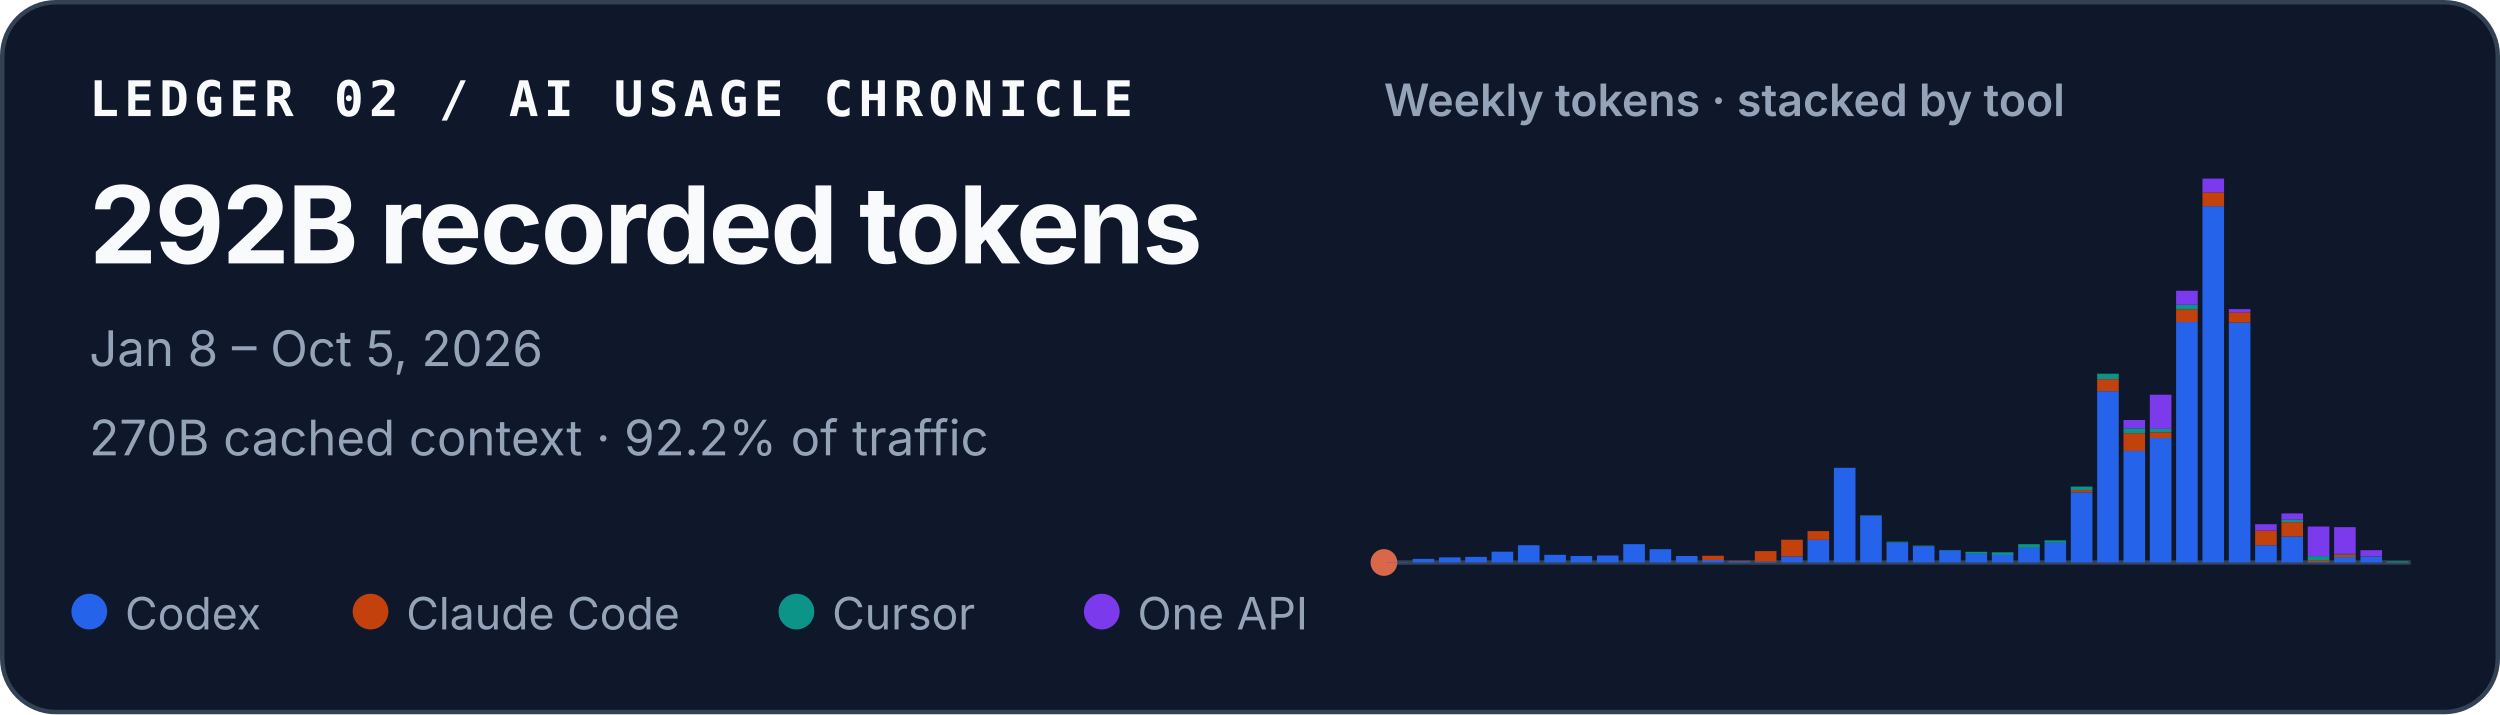
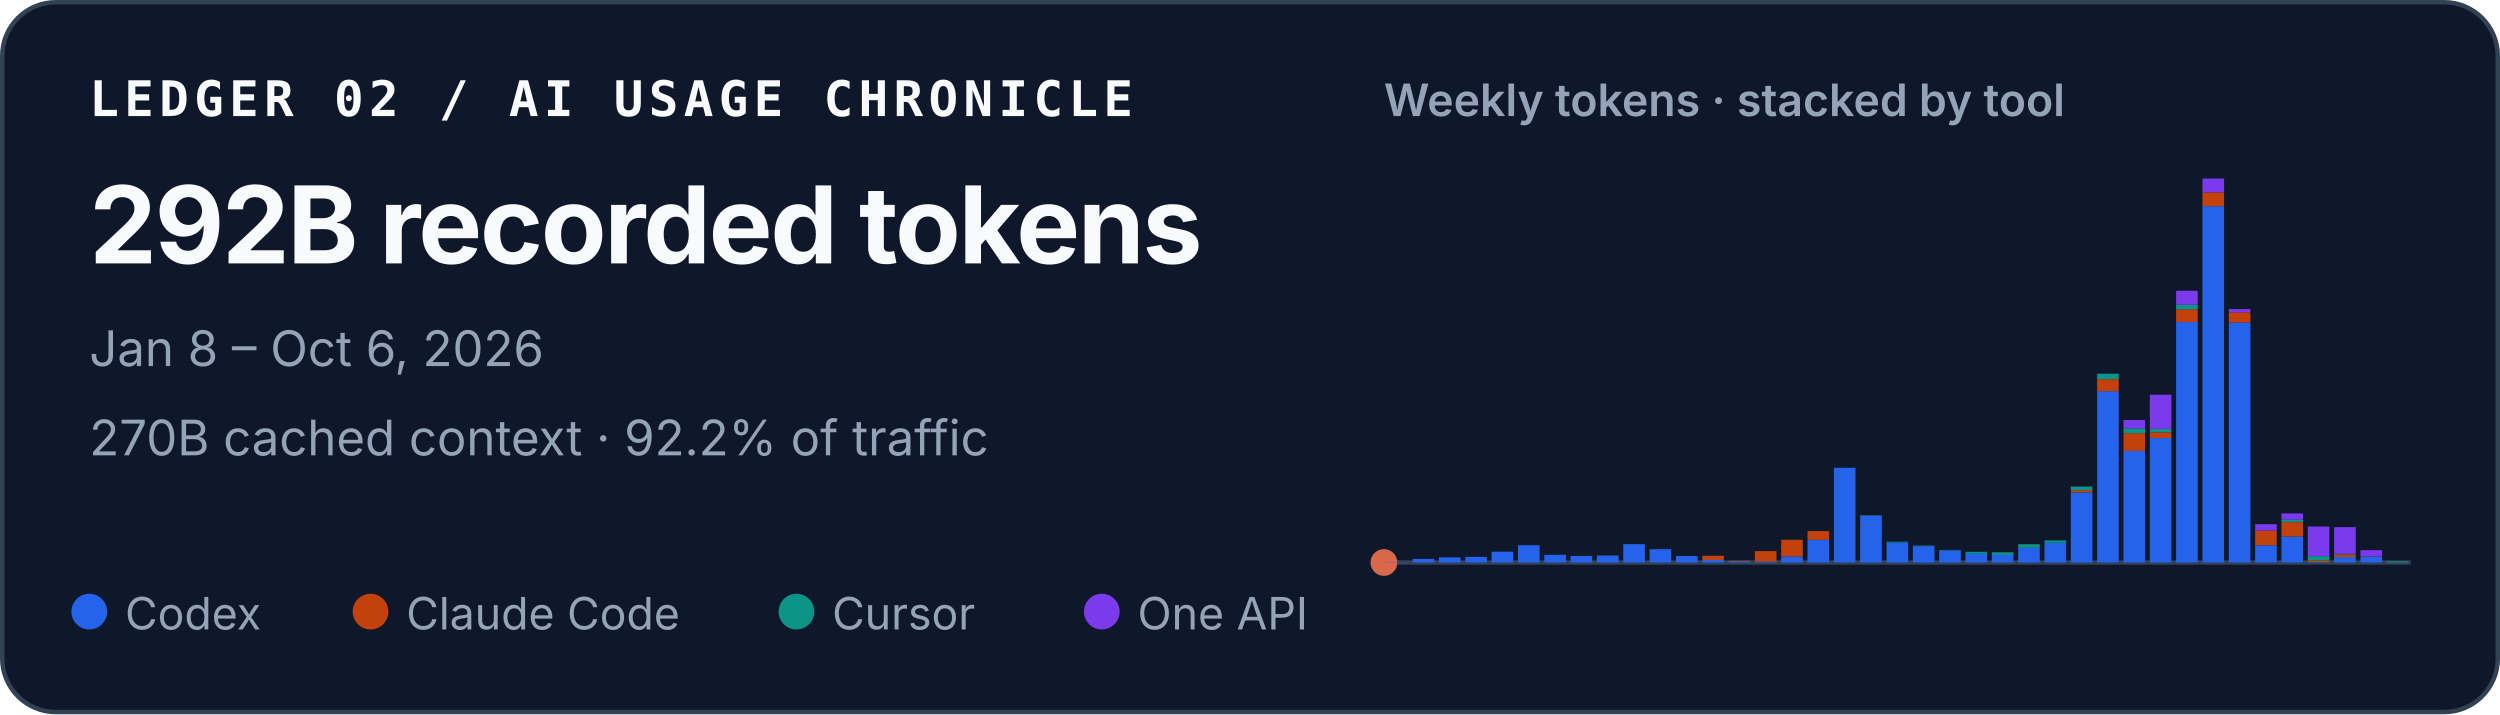
<svg xmlns="http://www.w3.org/2000/svg" width="560" height="160" viewBox="0 0 560 160" role="img" aria-labelledby="title desc">
  <style>
    text { font-family: ui-sans-serif, -apple-system, BlinkMacSystemFont, "Segoe UI", sans-serif; fill: #f8fafc; }
    .identity { font-family: ui-monospace, SFMono-Regular, Menlo, Consolas, monospace; font-size: 11px; font-weight: 700; letter-spacing: .11em; }
    .total { font-size: 24px; font-weight: 720; letter-spacing: -.02em; }
    .meta { font-size: 11px; fill: #94a3b8; }
    .chart-title { font-size: 10px; font-weight: 600; fill: #94a3b8; }
    .legend { font-size: 10px; fill: #94a3b8; }
  </style>
  <rect x=".5" y=".5" width="559" height="159" rx="12" fill="#0f172a" stroke="#334155" />
  <text x="20" y="26" class="identity">LEDGER 02 / AI USAGE CHRONICLE</text>
  <text x="20" y="59" class="total">292B recorded tokens</text>
-   <text x="20" y="82" class="meta">Jan 8 – Oct 5, 2026</text>
+   <text x="20" y="82" class="meta">Jan 8 – Oct 6, 2026</text>
  <text x="20" y="102" class="meta">270B cached context · 92.2% of traffic</text>
  <text x="310" y="26" class="chart-title">Weekly tokens · stacked by tool</text>
  <line x1="310" y1="126" x2="540" y2="126" stroke="#334155" />
  <circle cx="310" cy="126" r="3" fill="#D9684B" aria-hidden="true" />
  <g aria-label="Weekly token volume, stacked by tool">
    <rect x="310.53" y="125.93" width="4.84" height="0.07" fill="#2563eb" />
    <rect x="316.43" y="125.19" width="4.84" height="0.81" fill="#2563eb" />
    <rect x="322.33" y="124.85" width="4.84" height="1.15" fill="#2563eb" />
    <rect x="328.22" y="124.74" width="4.84" height="1.26" fill="#2563eb" />
    <rect x="334.12" y="123.58" width="4.84" height="2.42" fill="#2563eb" />
    <rect x="340.02" y="122.13" width="4.84" height="3.87" fill="#2563eb" />
    <rect x="345.92" y="124.28" width="4.84" height="1.72" fill="#2563eb" />
    <rect x="351.81" y="124.54" width="4.84" height="1.46" fill="#2563eb" />
    <rect x="357.71" y="124.43" width="4.84" height="1.57" fill="#2563eb" />
    <rect x="363.61" y="121.89" width="4.84" height="4.11" fill="#2563eb" />
    <rect x="369.51" y="123.02" width="4.84" height="2.98" fill="#2563eb" />
    <rect x="375.40" y="124.55" width="4.84" height="1.45" fill="#2563eb" />
    <rect x="381.30" y="125.44" width="4.84" height="0.56" fill="#2563eb" />
    <rect x="381.30" y="124.49" width="4.84" height="0.95" fill="#c2410c" />
    <rect x="387.20" y="125.74" width="4.84" height="0.26" fill="#2563eb" />
    <rect x="387.20" y="125.61" width="4.84" height="0.13" fill="#c2410c" />
    <rect x="393.09" y="125.78" width="4.84" height="0.22" fill="#2563eb" />
    <rect x="393.09" y="123.45" width="4.84" height="2.33" fill="#c2410c" />
    <rect x="398.99" y="124.66" width="4.84" height="1.34" fill="#2563eb" />
    <rect x="398.99" y="120.90" width="4.84" height="3.75" fill="#c2410c" />
    <rect x="404.89" y="120.93" width="4.84" height="5.07" fill="#2563eb" />
    <rect x="404.89" y="118.97" width="4.84" height="1.96" fill="#c2410c" />
    <rect x="410.79" y="104.79" width="4.84" height="21.21" fill="#2563eb" />
    <rect x="416.68" y="115.49" width="4.84" height="10.51" fill="#2563eb" />
    <rect x="416.68" y="115.47" width="4.84" height="0.03" fill="#c2410c" />
    <rect x="416.68" y="115.41" width="4.84" height="0.05" fill="#0d9488" />
    <rect x="422.58" y="121.50" width="4.84" height="4.50" fill="#2563eb" />
    <rect x="422.58" y="121.33" width="4.84" height="0.17" fill="#0d9488" />
    <rect x="428.48" y="122.34" width="4.84" height="3.66" fill="#2563eb" />
    <rect x="428.48" y="122.22" width="4.84" height="0.12" fill="#0d9488" />
    <rect x="434.38" y="123.29" width="4.84" height="2.71" fill="#2563eb" />
    <rect x="434.38" y="123.19" width="4.84" height="0.10" fill="#0d9488" />
    <rect x="440.27" y="124.05" width="4.84" height="1.95" fill="#2563eb" />
    <rect x="440.27" y="123.61" width="4.84" height="0.44" fill="#0d9488" />
    <rect x="446.17" y="124.31" width="4.84" height="1.69" fill="#2563eb" />
    <rect x="446.17" y="124.31" width="4.84" height="0.00" fill="#c2410c" />
    <rect x="446.17" y="123.71" width="4.84" height="0.60" fill="#0d9488" />
    <rect x="452.07" y="122.72" width="4.84" height="3.28" fill="#2563eb" />
    <rect x="452.07" y="121.90" width="4.84" height="0.82" fill="#0d9488" />
    <rect x="457.97" y="121.59" width="4.84" height="4.41" fill="#2563eb" />
    <rect x="457.97" y="121.04" width="4.84" height="0.55" fill="#0d9488" />
    <rect x="463.86" y="110.29" width="4.84" height="15.71" fill="#2563eb" />
    <rect x="463.86" y="109.80" width="4.84" height="0.49" fill="#c2410c" />
    <rect x="463.86" y="108.99" width="4.84" height="0.81" fill="#0d9488" />
    <rect x="463.86" y="108.99" width="4.84" height="0.00" fill="#7c3aed" />
    <rect x="469.76" y="87.63" width="4.84" height="38.37" fill="#2563eb" />
    <rect x="469.76" y="84.94" width="4.84" height="2.69" fill="#c2410c" />
    <rect x="469.76" y="83.71" width="4.84" height="1.23" fill="#0d9488" />
    <rect x="475.66" y="101.02" width="4.84" height="24.98" fill="#2563eb" />
    <rect x="475.66" y="97.04" width="4.84" height="3.97" fill="#c2410c" />
    <rect x="475.66" y="95.94" width="4.84" height="1.10" fill="#0d9488" />
    <rect x="475.66" y="94.07" width="4.84" height="1.87" fill="#7c3aed" />
    <rect x="481.56" y="98.12" width="4.84" height="27.88" fill="#2563eb" />
    <rect x="481.56" y="96.84" width="4.84" height="1.28" fill="#c2410c" />
    <rect x="481.56" y="96.07" width="4.84" height="0.77" fill="#0d9488" />
    <rect x="481.56" y="88.42" width="4.84" height="7.65" fill="#7c3aed" />
    <rect x="487.45" y="72.14" width="4.84" height="53.86" fill="#2563eb" />
    <rect x="487.45" y="69.30" width="4.84" height="2.84" fill="#c2410c" />
    <rect x="487.45" y="68.27" width="4.84" height="1.04" fill="#0d9488" />
    <rect x="487.45" y="65.13" width="4.84" height="3.14" fill="#7c3aed" />
    <rect x="493.35" y="46.18" width="4.84" height="79.82" fill="#2563eb" />
    <rect x="493.35" y="43.09" width="4.84" height="3.10" fill="#c2410c" />
    <rect x="493.35" y="40.00" width="4.84" height="3.09" fill="#7c3aed" />
    <rect x="499.25" y="72.26" width="4.84" height="53.74" fill="#2563eb" />
    <rect x="499.25" y="69.96" width="4.84" height="2.30" fill="#c2410c" />
    <rect x="499.25" y="69.24" width="4.84" height="0.73" fill="#7c3aed" />
    <rect x="505.15" y="122.15" width="4.84" height="3.85" fill="#2563eb" />
    <rect x="505.15" y="118.85" width="4.84" height="3.29" fill="#c2410c" />
    <rect x="505.15" y="117.42" width="4.84" height="1.43" fill="#7c3aed" />
    <rect x="511.04" y="120.17" width="4.84" height="5.83" fill="#2563eb" />
    <rect x="511.04" y="116.96" width="4.84" height="3.21" fill="#c2410c" />
    <rect x="511.04" y="116.37" width="4.84" height="0.59" fill="#0d9488" />
    <rect x="511.04" y="115.00" width="4.84" height="1.38" fill="#7c3aed" />
    <rect x="516.94" y="125.90" width="4.84" height="0.10" fill="#2563eb" />
    <rect x="516.94" y="125.54" width="4.84" height="0.36" fill="#c2410c" />
    <rect x="516.94" y="124.57" width="4.84" height="0.97" fill="#0d9488" />
    <rect x="516.94" y="117.94" width="4.84" height="6.63" fill="#7c3aed" />
    <rect x="522.84" y="124.78" width="4.84" height="1.22" fill="#2563eb" />
    <rect x="522.84" y="124.20" width="4.84" height="0.58" fill="#c2410c" />
    <rect x="522.84" y="124.06" width="4.84" height="0.14" fill="#0d9488" />
    <rect x="522.84" y="118.08" width="4.84" height="5.98" fill="#7c3aed" />
    <rect x="528.74" y="124.70" width="4.84" height="1.30" fill="#2563eb" />
    <rect x="528.74" y="124.64" width="4.84" height="0.06" fill="#c2410c" />
    <rect x="528.74" y="123.24" width="4.84" height="1.40" fill="#7c3aed" />
    <rect x="534.63" y="126.00" width="4.84" height="0.00" fill="#2563eb" />
    <rect x="534.63" y="125.77" width="4.84" height="0.23" fill="#0d9488" />
  </g>
  <circle cx="20" cy="137" r="4" fill="#2563eb" />
  <text x="28" y="141" class="legend">Codex</text>
  <circle cx="83" cy="137" r="4" fill="#c2410c" />
  <text x="91" y="141" class="legend">Claude Code</text>
  <circle cx="178.4" cy="137" r="4" fill="#0d9488" />
  <text x="186.4" y="141" class="legend">Cursor</text>
  <circle cx="246.8" cy="137" r="4" fill="#7c3aed" />
  <text x="254.8" y="141" class="legend">One API</text>
</svg>
